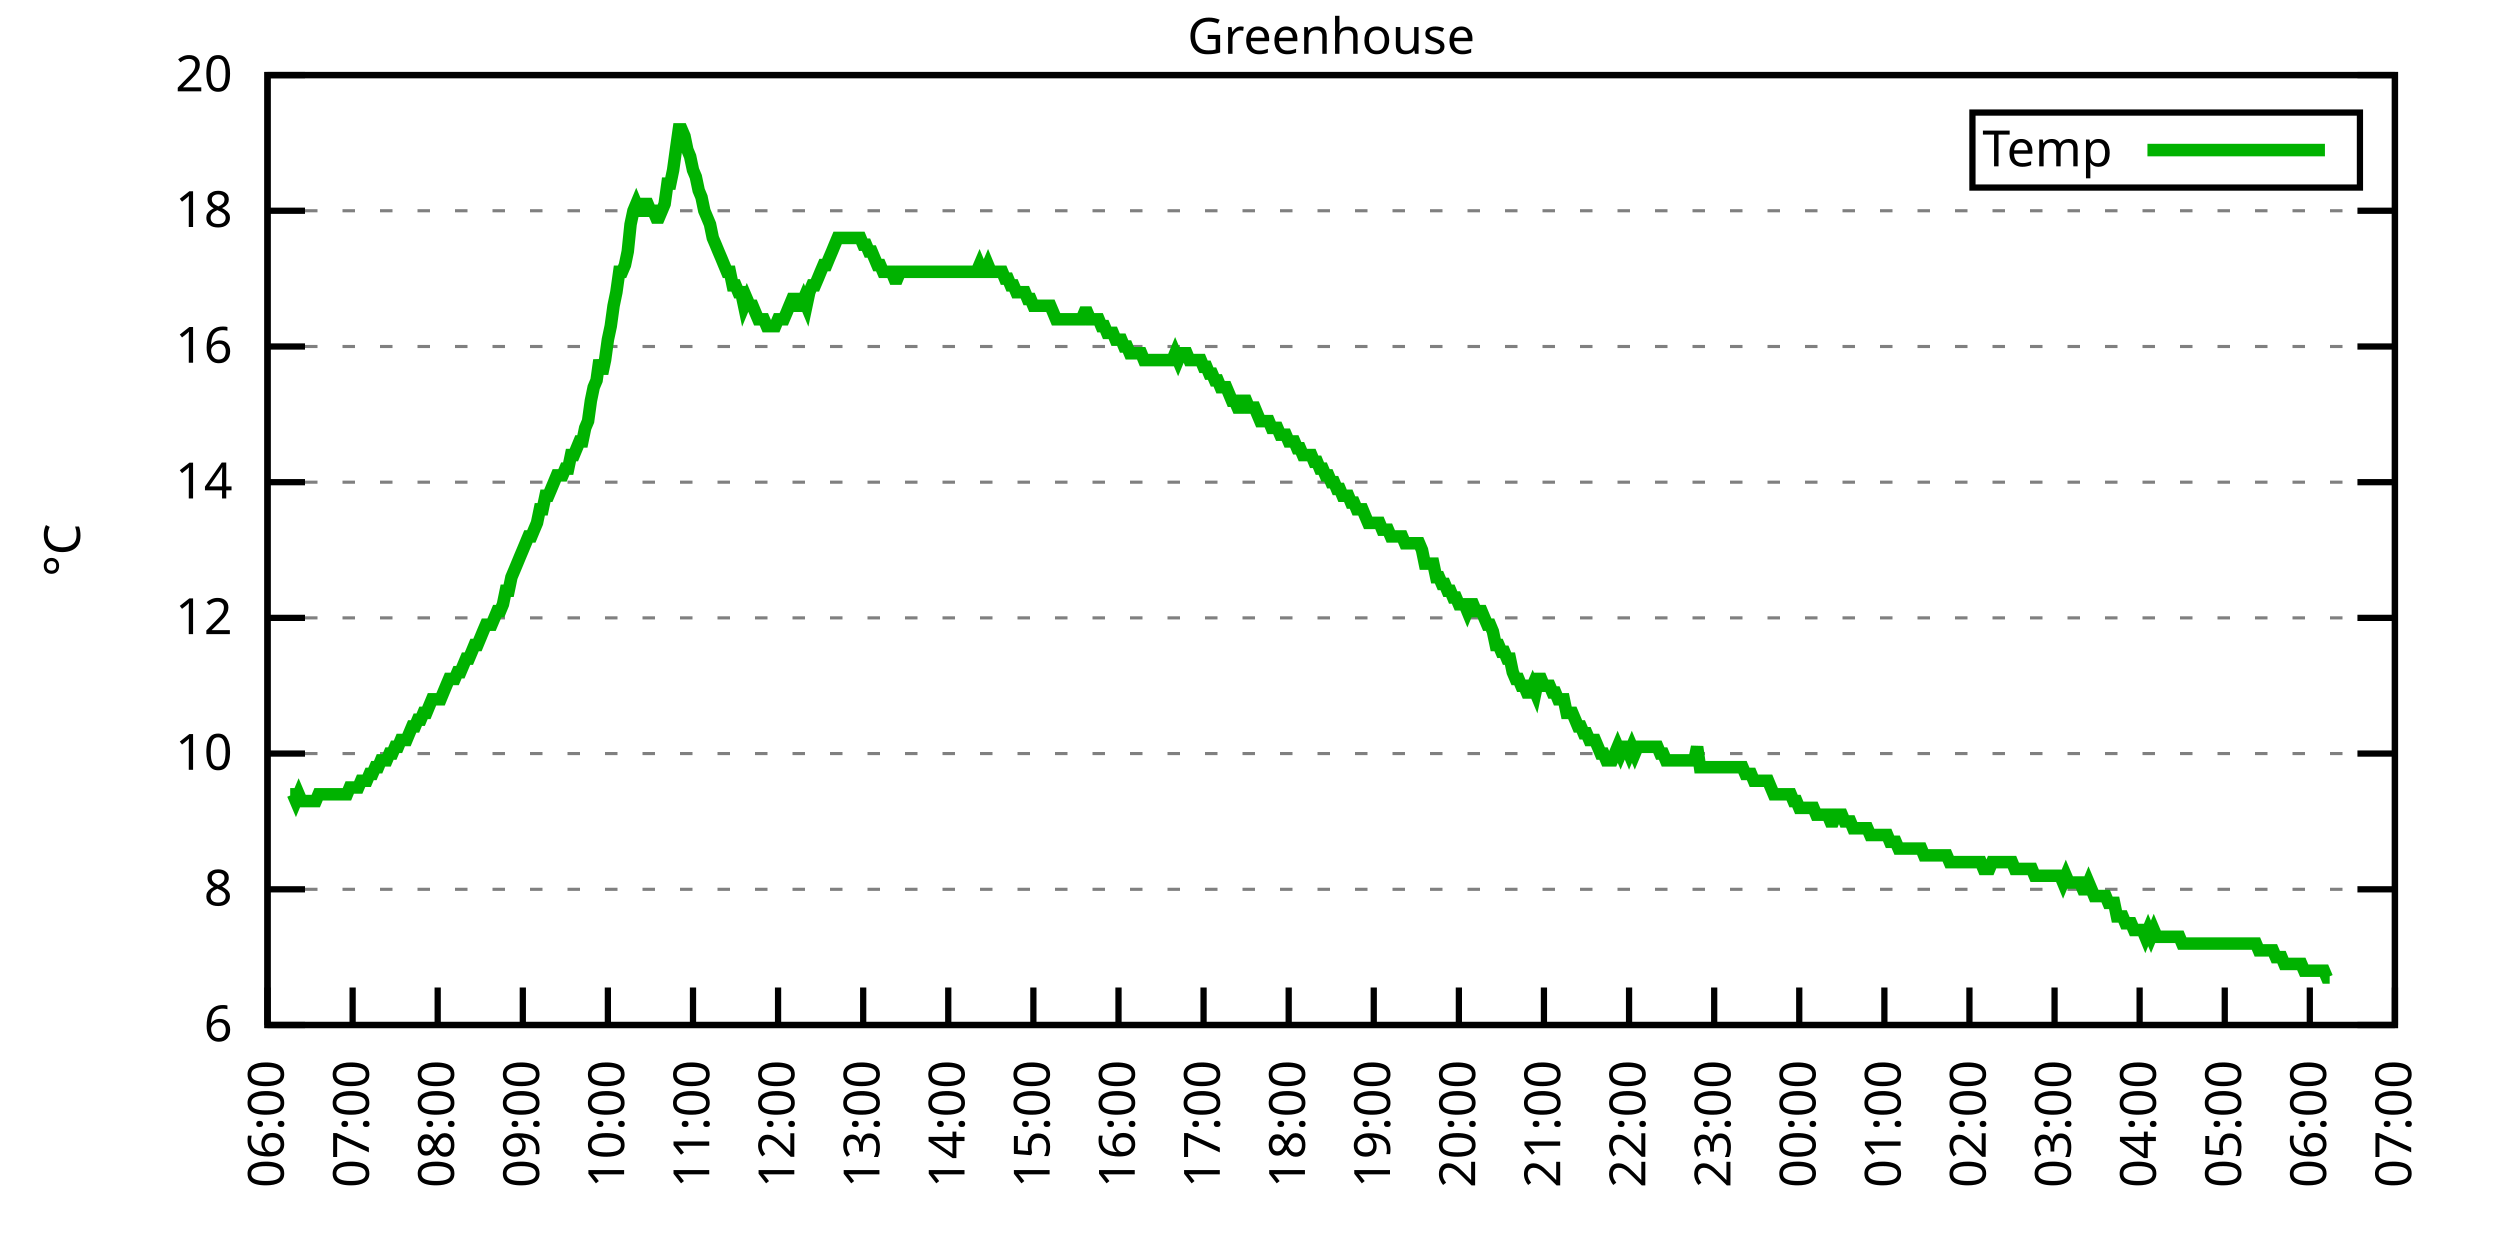
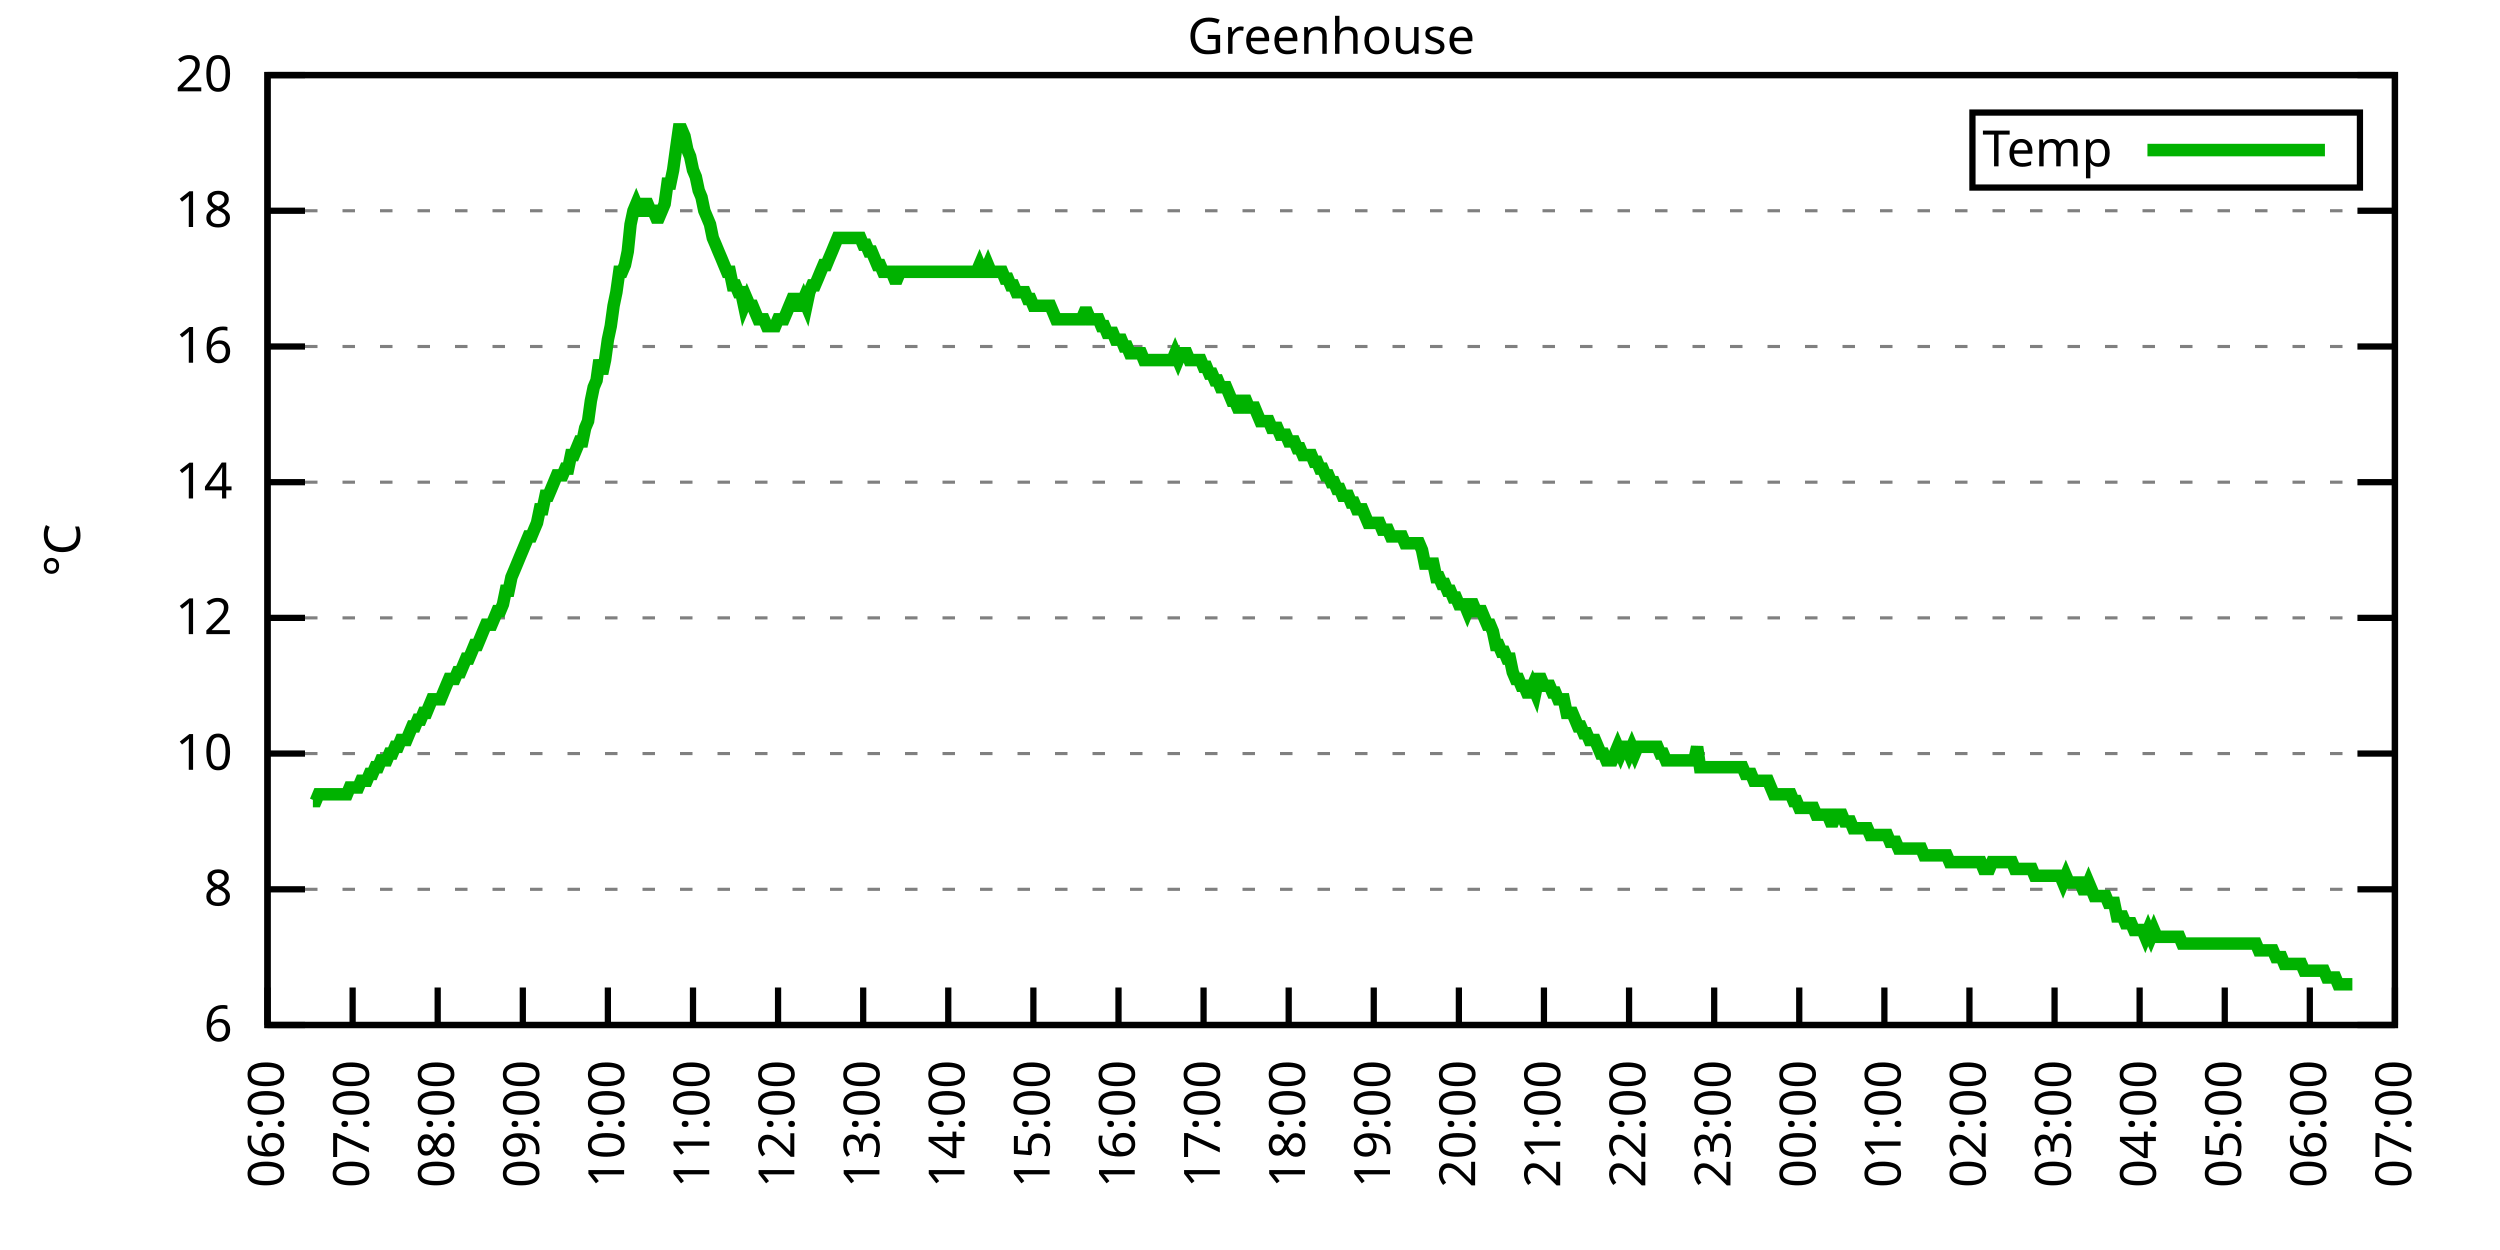
<svg xmlns="http://www.w3.org/2000/svg" xmlns:xlink="http://www.w3.org/1999/xlink" width="400" height="200" viewBox="0 0 400 200">
  <g id="gnuplot_canvas">
    <rect x="0" y="0" width="400" height="200" fill="none" />
    <defs>
      <circle id="gpDot" r="0.5" stroke-width="0.5" stroke="currentColor" />
      <path id="gpPt0" stroke-width="0.333" stroke="currentColor" d="M-1,0 h2 M0,-1 v2" />
      <path id="gpPt1" stroke-width="0.333" stroke="currentColor" d="M-1,-1 L1,1 M1,-1 L-1,1" />
      <path id="gpPt2" stroke-width="0.333" stroke="currentColor" d="M-1,0 L1,0 M0,-1 L0,1 M-1,-1 L1,1 M-1,1 L1,-1" />
      <rect id="gpPt3" stroke-width="0.333" stroke="currentColor" x="-1" y="-1" width="2" height="2" />
      <rect id="gpPt4" stroke-width="0.333" stroke="currentColor" fill="currentColor" x="-1" y="-1" width="2" height="2" />
      <circle id="gpPt5" stroke-width="0.333" stroke="currentColor" cx="0" cy="0" r="1" />
      <use xlink:href="#gpPt5" id="gpPt6" fill="currentColor" stroke="none" />
      <path id="gpPt7" stroke-width="0.333" stroke="currentColor" d="M0,-1.33 L-1.33,0.67 L1.33,0.67 z" />
      <use xlink:href="#gpPt7" id="gpPt8" fill="currentColor" stroke="none" />
      <use xlink:href="#gpPt7" id="gpPt9" stroke="currentColor" transform="rotate(180)" />
      <use xlink:href="#gpPt9" id="gpPt10" fill="currentColor" stroke="none" />
      <use xlink:href="#gpPt3" id="gpPt11" stroke="currentColor" transform="rotate(45)" />
      <use xlink:href="#gpPt11" id="gpPt12" fill="currentColor" stroke="none" />
      <path id="gpPt13" stroke-width="0.333" stroke="currentColor" d="M0,1.330 L1.265,0.411 L0.782,-1.067 L-0.782,-1.076 L-1.265,0.411 z" />
      <use xlink:href="#gpPt13" id="gpPt14" fill="currentColor" stroke="none" />
      <filter id="textbox" filterUnits="objectBoundingBox" x="0" y="0" height="1" width="1">
        <feFlood flood-color="white" flood-opacity="1" result="bgnd" />
        <feComposite in="SourceGraphic" in2="bgnd" operator="atop" />
      </filter>
      <filter id="greybox" filterUnits="objectBoundingBox" x="0" y="0" height="1" width="1">
        <feFlood flood-color="lightgrey" flood-opacity="1" result="grey" />
        <feComposite in="SourceGraphic" in2="grey" operator="atop" />
      </filter>
    </defs>
    <g fill="none" color="white" stroke="currentColor" stroke-width="1.00" stroke-linecap="butt" stroke-linejoin="miter">
</g>
    <g fill="none" color="black" stroke="currentColor" stroke-width="1.00" stroke-linecap="butt" stroke-linejoin="miter">
      <g stroke="none" shape-rendering="crispEdges">
        <polygon fill="rgb(255, 255, 255)" points="42.80,164.00 383.18,164.00 383.18,12.02 42.80,12.02 " />
      </g>
    </g>
    <g fill="none" color="black" stroke="currentColor" stroke-width="1.00" stroke-linecap="butt" stroke-linejoin="miter">
</g>
    <g fill="none" color="black" stroke="black" stroke-width="0.50" stroke-linecap="butt" stroke-linejoin="miter">
</g>
    <g fill="none" color="gray" stroke="currentColor" stroke-width="0.50" stroke-linecap="butt" stroke-linejoin="miter">
      <path stroke="gray" stroke-dasharray="2,4" class="gridline" d="M42.80,164.00 L383.19,164.00  " />
    </g>
    <g fill="none" color="gray" stroke="gray" stroke-width="1.00" stroke-linecap="butt" stroke-linejoin="miter">
</g>
    <g fill="none" color="black" stroke="currentColor" stroke-width="1.00" stroke-linecap="butt" stroke-linejoin="miter">
      <path stroke="black" d="M42.80,164.00 L48.80,164.00 M383.19,164.00 L377.19,164.00  " />
      <g transform="translate(37.20,166.60)" stroke="none" fill="black" font-family="Sans" font-size="8.00" text-anchor="end">
        <text>
          <tspan font-family="Sans"> 6</tspan>
        </text>
      </g>
    </g>
    <g fill="none" color="black" stroke="currentColor" stroke-width="1.00" stroke-linecap="butt" stroke-linejoin="miter">
</g>
    <g fill="none" color="black" stroke="black" stroke-width="0.50" stroke-linecap="butt" stroke-linejoin="miter">
</g>
    <g fill="none" color="gray" stroke="currentColor" stroke-width="0.50" stroke-linecap="butt" stroke-linejoin="miter">
      <path stroke="gray" stroke-dasharray="2,4" class="gridline" d="M42.80,142.29 L383.19,142.29  " />
    </g>
    <g fill="none" color="gray" stroke="gray" stroke-width="1.00" stroke-linecap="butt" stroke-linejoin="miter">
</g>
    <g fill="none" color="black" stroke="currentColor" stroke-width="1.00" stroke-linecap="butt" stroke-linejoin="miter">
      <path stroke="black" d="M42.80,142.29 L48.80,142.29 M383.19,142.29 L377.19,142.29  " />
      <g transform="translate(37.20,144.89)" stroke="none" fill="black" font-family="Sans" font-size="8.00" text-anchor="end">
        <text>
          <tspan font-family="Sans"> 8</tspan>
        </text>
      </g>
    </g>
    <g fill="none" color="black" stroke="currentColor" stroke-width="1.00" stroke-linecap="butt" stroke-linejoin="miter">
</g>
    <g fill="none" color="black" stroke="black" stroke-width="0.50" stroke-linecap="butt" stroke-linejoin="miter">
</g>
    <g fill="none" color="gray" stroke="currentColor" stroke-width="0.50" stroke-linecap="butt" stroke-linejoin="miter">
      <path stroke="gray" stroke-dasharray="2,4" class="gridline" d="M42.80,120.57 L383.19,120.57  " />
    </g>
    <g fill="none" color="gray" stroke="gray" stroke-width="1.00" stroke-linecap="butt" stroke-linejoin="miter">
</g>
    <g fill="none" color="black" stroke="currentColor" stroke-width="1.00" stroke-linecap="butt" stroke-linejoin="miter">
      <path stroke="black" d="M42.80,120.57 L48.80,120.57 M383.19,120.57 L377.19,120.57  " />
      <g transform="translate(37.20,123.17)" stroke="none" fill="black" font-family="Sans" font-size="8.00" text-anchor="end">
        <text>
          <tspan font-family="Sans"> 10</tspan>
        </text>
      </g>
    </g>
    <g fill="none" color="black" stroke="currentColor" stroke-width="1.00" stroke-linecap="butt" stroke-linejoin="miter">
</g>
    <g fill="none" color="black" stroke="black" stroke-width="0.50" stroke-linecap="butt" stroke-linejoin="miter">
</g>
    <g fill="none" color="gray" stroke="currentColor" stroke-width="0.50" stroke-linecap="butt" stroke-linejoin="miter">
      <path stroke="gray" stroke-dasharray="2,4" class="gridline" d="M42.80,98.86 L383.19,98.86  " />
    </g>
    <g fill="none" color="gray" stroke="gray" stroke-width="1.00" stroke-linecap="butt" stroke-linejoin="miter">
</g>
    <g fill="none" color="black" stroke="currentColor" stroke-width="1.00" stroke-linecap="butt" stroke-linejoin="miter">
      <path stroke="black" d="M42.80,98.86 L48.80,98.86 M383.19,98.86 L377.19,98.86  " />
      <g transform="translate(37.20,101.46)" stroke="none" fill="black" font-family="Sans" font-size="8.00" text-anchor="end">
        <text>
          <tspan font-family="Sans"> 12</tspan>
        </text>
      </g>
    </g>
    <g fill="none" color="black" stroke="currentColor" stroke-width="1.00" stroke-linecap="butt" stroke-linejoin="miter">
</g>
    <g fill="none" color="black" stroke="black" stroke-width="0.50" stroke-linecap="butt" stroke-linejoin="miter">
</g>
    <g fill="none" color="gray" stroke="currentColor" stroke-width="0.50" stroke-linecap="butt" stroke-linejoin="miter">
      <path stroke="gray" stroke-dasharray="2,4" class="gridline" d="M42.80,77.15 L383.19,77.15  " />
    </g>
    <g fill="none" color="gray" stroke="gray" stroke-width="1.00" stroke-linecap="butt" stroke-linejoin="miter">
</g>
    <g fill="none" color="black" stroke="currentColor" stroke-width="1.00" stroke-linecap="butt" stroke-linejoin="miter">
      <path stroke="black" d="M42.80,77.15 L48.80,77.15 M383.19,77.15 L377.19,77.15  " />
      <g transform="translate(37.20,79.75)" stroke="none" fill="black" font-family="Sans" font-size="8.00" text-anchor="end">
        <text>
          <tspan font-family="Sans"> 14</tspan>
        </text>
      </g>
    </g>
    <g fill="none" color="black" stroke="currentColor" stroke-width="1.00" stroke-linecap="butt" stroke-linejoin="miter">
</g>
    <g fill="none" color="black" stroke="black" stroke-width="0.50" stroke-linecap="butt" stroke-linejoin="miter">
</g>
    <g fill="none" color="gray" stroke="currentColor" stroke-width="0.50" stroke-linecap="butt" stroke-linejoin="miter">
      <path stroke="gray" stroke-dasharray="2,4" class="gridline" d="M42.80,55.44 L383.19,55.44  " />
    </g>
    <g fill="none" color="gray" stroke="gray" stroke-width="1.00" stroke-linecap="butt" stroke-linejoin="miter">
</g>
    <g fill="none" color="black" stroke="currentColor" stroke-width="1.00" stroke-linecap="butt" stroke-linejoin="miter">
      <path stroke="black" d="M42.80,55.44 L48.80,55.44 M383.19,55.44 L377.19,55.44  " />
      <g transform="translate(37.20,58.04)" stroke="none" fill="black" font-family="Sans" font-size="8.00" text-anchor="end">
        <text>
          <tspan font-family="Sans"> 16</tspan>
        </text>
      </g>
    </g>
    <g fill="none" color="black" stroke="currentColor" stroke-width="1.00" stroke-linecap="butt" stroke-linejoin="miter">
</g>
    <g fill="none" color="black" stroke="black" stroke-width="0.50" stroke-linecap="butt" stroke-linejoin="miter">
</g>
    <g fill="none" color="gray" stroke="currentColor" stroke-width="0.50" stroke-linecap="butt" stroke-linejoin="miter">
      <path stroke="gray" stroke-dasharray="2,4" class="gridline" d="M42.80,33.72 L383.19,33.72  " />
    </g>
    <g fill="none" color="gray" stroke="gray" stroke-width="1.00" stroke-linecap="butt" stroke-linejoin="miter">
</g>
    <g fill="none" color="black" stroke="currentColor" stroke-width="1.00" stroke-linecap="butt" stroke-linejoin="miter">
      <path stroke="black" d="M42.80,33.72 L48.80,33.72 M383.19,33.72 L377.19,33.72  " />
      <g transform="translate(37.20,36.32)" stroke="none" fill="black" font-family="Sans" font-size="8.00" text-anchor="end">
        <text>
          <tspan font-family="Sans"> 18</tspan>
        </text>
      </g>
    </g>
    <g fill="none" color="black" stroke="currentColor" stroke-width="1.00" stroke-linecap="butt" stroke-linejoin="miter">
</g>
    <g fill="none" color="black" stroke="black" stroke-width="0.50" stroke-linecap="butt" stroke-linejoin="miter">
</g>
    <g fill="none" color="gray" stroke="currentColor" stroke-width="0.50" stroke-linecap="butt" stroke-linejoin="miter">
      <path stroke="gray" stroke-dasharray="2,4" class="gridline" d="M42.80,12.01 L383.19,12.01  " />
    </g>
    <g fill="none" color="gray" stroke="gray" stroke-width="1.00" stroke-linecap="butt" stroke-linejoin="miter">
</g>
    <g fill="none" color="black" stroke="currentColor" stroke-width="1.00" stroke-linecap="butt" stroke-linejoin="miter">
      <path stroke="black" d="M42.80,12.01 L48.80,12.01 M383.19,12.01 L377.19,12.01  " />
      <g transform="translate(37.20,14.61)" stroke="none" fill="black" font-family="Sans" font-size="8.00" text-anchor="end">
        <text>
          <tspan font-family="Sans"> 20</tspan>
        </text>
      </g>
    </g>
    <g fill="none" color="black" stroke="currentColor" stroke-width="1.00" stroke-linecap="butt" stroke-linejoin="miter">
      <path stroke="black" d="M42.80,164.00 L42.80,158.00  " />
      <g transform="translate(45.40,169.60) rotate(270.00)" stroke="none" fill="black" font-family="Sans" font-size="8.00" text-anchor="end">
        <text>
          <tspan font-family="Sans">06:00</tspan>
        </text>
      </g>
    </g>
    <g fill="none" color="black" stroke="currentColor" stroke-width="1.00" stroke-linecap="butt" stroke-linejoin="miter">
      <path stroke="black" d="M56.42,164.00 L56.42,158.00  " />
      <g transform="translate(59.02,169.60) rotate(270.00)" stroke="none" fill="black" font-family="Sans" font-size="8.00" text-anchor="end">
        <text>
          <tspan font-family="Sans">07:00</tspan>
        </text>
      </g>
    </g>
    <g fill="none" color="black" stroke="currentColor" stroke-width="1.00" stroke-linecap="butt" stroke-linejoin="miter">
      <path stroke="black" d="M70.03,164.00 L70.03,158.00  " />
      <g transform="translate(72.63,169.60) rotate(270.00)" stroke="none" fill="black" font-family="Sans" font-size="8.00" text-anchor="end">
        <text>
          <tspan font-family="Sans">08:00</tspan>
        </text>
      </g>
    </g>
    <g fill="none" color="black" stroke="currentColor" stroke-width="1.00" stroke-linecap="butt" stroke-linejoin="miter">
      <path stroke="black" d="M83.65,164.00 L83.65,158.00  " />
      <g transform="translate(86.25,169.60) rotate(270.00)" stroke="none" fill="black" font-family="Sans" font-size="8.00" text-anchor="end">
        <text>
          <tspan font-family="Sans">09:00</tspan>
        </text>
      </g>
    </g>
    <g fill="none" color="black" stroke="currentColor" stroke-width="1.00" stroke-linecap="butt" stroke-linejoin="miter">
      <path stroke="black" d="M97.26,164.00 L97.26,158.00  " />
      <g transform="translate(99.86,169.60) rotate(270.00)" stroke="none" fill="black" font-family="Sans" font-size="8.00" text-anchor="end">
        <text>
          <tspan font-family="Sans">10:00</tspan>
        </text>
      </g>
    </g>
    <g fill="none" color="black" stroke="currentColor" stroke-width="1.00" stroke-linecap="butt" stroke-linejoin="miter">
      <path stroke="black" d="M110.88,164.00 L110.88,158.00  " />
      <g transform="translate(113.48,169.60) rotate(270.00)" stroke="none" fill="black" font-family="Sans" font-size="8.00" text-anchor="end">
        <text>
          <tspan font-family="Sans">11:00</tspan>
        </text>
      </g>
    </g>
    <g fill="none" color="black" stroke="currentColor" stroke-width="1.00" stroke-linecap="butt" stroke-linejoin="miter">
      <path stroke="black" d="M124.49,164.00 L124.49,158.00  " />
      <g transform="translate(127.09,169.60) rotate(270.00)" stroke="none" fill="black" font-family="Sans" font-size="8.00" text-anchor="end">
        <text>
          <tspan font-family="Sans">12:00</tspan>
        </text>
      </g>
    </g>
    <g fill="none" color="black" stroke="currentColor" stroke-width="1.00" stroke-linecap="butt" stroke-linejoin="miter">
      <path stroke="black" d="M138.11,164.00 L138.11,158.00  " />
      <g transform="translate(140.71,169.60) rotate(270.00)" stroke="none" fill="black" font-family="Sans" font-size="8.00" text-anchor="end">
        <text>
          <tspan font-family="Sans">13:00</tspan>
        </text>
      </g>
    </g>
    <g fill="none" color="black" stroke="currentColor" stroke-width="1.00" stroke-linecap="butt" stroke-linejoin="miter">
      <path stroke="black" d="M151.72,164.00 L151.72,158.00  " />
      <g transform="translate(154.32,169.60) rotate(270.00)" stroke="none" fill="black" font-family="Sans" font-size="8.00" text-anchor="end">
        <text>
          <tspan font-family="Sans">14:00</tspan>
        </text>
      </g>
    </g>
    <g fill="none" color="black" stroke="currentColor" stroke-width="1.00" stroke-linecap="butt" stroke-linejoin="miter">
      <path stroke="black" d="M165.34,164.00 L165.34,158.00  " />
      <g transform="translate(167.94,169.60) rotate(270.00)" stroke="none" fill="black" font-family="Sans" font-size="8.00" text-anchor="end">
        <text>
          <tspan font-family="Sans">15:00</tspan>
        </text>
      </g>
    </g>
    <g fill="none" color="black" stroke="currentColor" stroke-width="1.00" stroke-linecap="butt" stroke-linejoin="miter">
      <path stroke="black" d="M178.96,164.00 L178.96,158.00  " />
      <g transform="translate(181.56,169.60) rotate(270.00)" stroke="none" fill="black" font-family="Sans" font-size="8.00" text-anchor="end">
        <text>
          <tspan font-family="Sans">16:00</tspan>
        </text>
      </g>
    </g>
    <g fill="none" color="black" stroke="currentColor" stroke-width="1.00" stroke-linecap="butt" stroke-linejoin="miter">
      <path stroke="black" d="M192.57,164.00 L192.57,158.00  " />
      <g transform="translate(195.17,169.60) rotate(270.00)" stroke="none" fill="black" font-family="Sans" font-size="8.00" text-anchor="end">
        <text>
          <tspan font-family="Sans">17:00</tspan>
        </text>
      </g>
    </g>
    <g fill="none" color="black" stroke="currentColor" stroke-width="1.00" stroke-linecap="butt" stroke-linejoin="miter">
      <path stroke="black" d="M206.19,164.00 L206.19,158.00  " />
      <g transform="translate(208.79,169.60) rotate(270.00)" stroke="none" fill="black" font-family="Sans" font-size="8.00" text-anchor="end">
        <text>
          <tspan font-family="Sans">18:00</tspan>
        </text>
      </g>
    </g>
    <g fill="none" color="black" stroke="currentColor" stroke-width="1.00" stroke-linecap="butt" stroke-linejoin="miter">
      <path stroke="black" d="M219.80,164.00 L219.80,158.00  " />
      <g transform="translate(222.40,169.60) rotate(270.00)" stroke="none" fill="black" font-family="Sans" font-size="8.00" text-anchor="end">
        <text>
          <tspan font-family="Sans">19:00</tspan>
        </text>
      </g>
    </g>
    <g fill="none" color="black" stroke="currentColor" stroke-width="1.00" stroke-linecap="butt" stroke-linejoin="miter">
      <path stroke="black" d="M233.42,164.00 L233.42,158.00  " />
      <g transform="translate(236.02,169.60) rotate(270.00)" stroke="none" fill="black" font-family="Sans" font-size="8.00" text-anchor="end">
        <text>
          <tspan font-family="Sans">20:00</tspan>
        </text>
      </g>
    </g>
    <g fill="none" color="black" stroke="currentColor" stroke-width="1.00" stroke-linecap="butt" stroke-linejoin="miter">
      <path stroke="black" d="M247.03,164.00 L247.03,158.00  " />
      <g transform="translate(249.63,169.60) rotate(270.00)" stroke="none" fill="black" font-family="Sans" font-size="8.00" text-anchor="end">
        <text>
          <tspan font-family="Sans">21:00</tspan>
        </text>
      </g>
    </g>
    <g fill="none" color="black" stroke="currentColor" stroke-width="1.00" stroke-linecap="butt" stroke-linejoin="miter">
      <path stroke="black" d="M260.65,164.00 L260.65,158.00  " />
      <g transform="translate(263.25,169.60) rotate(270.00)" stroke="none" fill="black" font-family="Sans" font-size="8.00" text-anchor="end">
        <text>
          <tspan font-family="Sans">22:00</tspan>
        </text>
      </g>
    </g>
    <g fill="none" color="black" stroke="currentColor" stroke-width="1.00" stroke-linecap="butt" stroke-linejoin="miter">
      <path stroke="black" d="M274.27,164.00 L274.27,158.00  " />
      <g transform="translate(276.87,169.60) rotate(270.00)" stroke="none" fill="black" font-family="Sans" font-size="8.00" text-anchor="end">
        <text>
          <tspan font-family="Sans">23:00</tspan>
        </text>
      </g>
    </g>
    <g fill="none" color="black" stroke="currentColor" stroke-width="1.00" stroke-linecap="butt" stroke-linejoin="miter">
      <path stroke="black" d="M287.88,164.00 L287.88,158.00  " />
      <g transform="translate(290.48,169.60) rotate(270.00)" stroke="none" fill="black" font-family="Sans" font-size="8.00" text-anchor="end">
        <text>
          <tspan font-family="Sans">00:00</tspan>
        </text>
      </g>
    </g>
    <g fill="none" color="black" stroke="currentColor" stroke-width="1.00" stroke-linecap="butt" stroke-linejoin="miter">
      <path stroke="black" d="M301.50,164.00 L301.50,158.00  " />
      <g transform="translate(304.10,169.60) rotate(270.00)" stroke="none" fill="black" font-family="Sans" font-size="8.00" text-anchor="end">
        <text>
          <tspan font-family="Sans">01:00</tspan>
        </text>
      </g>
    </g>
    <g fill="none" color="black" stroke="currentColor" stroke-width="1.00" stroke-linecap="butt" stroke-linejoin="miter">
      <path stroke="black" d="M315.11,164.00 L315.11,158.00  " />
      <g transform="translate(317.71,169.60) rotate(270.00)" stroke="none" fill="black" font-family="Sans" font-size="8.00" text-anchor="end">
        <text>
          <tspan font-family="Sans">02:00</tspan>
        </text>
      </g>
    </g>
    <g fill="none" color="black" stroke="currentColor" stroke-width="1.00" stroke-linecap="butt" stroke-linejoin="miter">
      <path stroke="black" d="M328.73,164.00 L328.73,158.00  " />
      <g transform="translate(331.33,169.60) rotate(270.00)" stroke="none" fill="black" font-family="Sans" font-size="8.00" text-anchor="end">
        <text>
          <tspan font-family="Sans">03:00</tspan>
        </text>
      </g>
    </g>
    <g fill="none" color="black" stroke="currentColor" stroke-width="1.00" stroke-linecap="butt" stroke-linejoin="miter">
      <path stroke="black" d="M342.34,164.00 L342.34,158.00  " />
      <g transform="translate(344.94,169.60) rotate(270.00)" stroke="none" fill="black" font-family="Sans" font-size="8.00" text-anchor="end">
        <text>
          <tspan font-family="Sans">04:00</tspan>
        </text>
      </g>
    </g>
    <g fill="none" color="black" stroke="currentColor" stroke-width="1.00" stroke-linecap="butt" stroke-linejoin="miter">
      <path stroke="black" d="M355.96,164.00 L355.96,158.00  " />
      <g transform="translate(358.56,169.60) rotate(270.00)" stroke="none" fill="black" font-family="Sans" font-size="8.00" text-anchor="end">
        <text>
          <tspan font-family="Sans">05:00</tspan>
        </text>
      </g>
    </g>
    <g fill="none" color="black" stroke="currentColor" stroke-width="1.00" stroke-linecap="butt" stroke-linejoin="miter">
      <path stroke="black" d="M369.57,164.00 L369.57,158.00  " />
      <g transform="translate(372.17,169.60) rotate(270.00)" stroke="none" fill="black" font-family="Sans" font-size="8.00" text-anchor="end">
        <text>
          <tspan font-family="Sans">06:00</tspan>
        </text>
      </g>
    </g>
    <g fill="none" color="black" stroke="currentColor" stroke-width="1.00" stroke-linecap="butt" stroke-linejoin="miter">
      <path stroke="black" d="M383.19,164.00 L383.19,158.00  " />
      <g transform="translate(385.79,169.60) rotate(270.00)" stroke="none" fill="black" font-family="Sans" font-size="8.00" text-anchor="end">
        <text>
          <tspan font-family="Sans">07:00</tspan>
        </text>
      </g>
    </g>
    <g fill="none" color="black" stroke="currentColor" stroke-width="1.00" stroke-linecap="butt" stroke-linejoin="miter">
</g>
    <g fill="none" color="black" stroke="currentColor" stroke-width="1.00" stroke-linecap="butt" stroke-linejoin="miter">
      <path stroke="black" d="M42.80,12.01 L42.80,164.00 L383.19,164.00 L383.19,12.01 L42.80,12.01 Z  " />
    </g>
    <g fill="none" color="black" stroke="currentColor" stroke-width="1.00" stroke-linecap="butt" stroke-linejoin="miter">
</g>
    <g fill="none" color="black" stroke="currentColor" stroke-width="1.00" stroke-linecap="butt" stroke-linejoin="miter">
      <path stroke="black" d="M315.59,30.01 L315.59,18.01 L377.59,18.01 L377.59,30.01 L315.59,30.01 Z  " />
    </g>
    <g id="Greenhouse_plot_1">
      <g fill="none" color="white" stroke="black" stroke-width="2.00" stroke-linecap="butt" stroke-linejoin="miter">
</g>
      <g fill="none" color="black" stroke="currentColor" stroke-width="2.00" stroke-linecap="butt" stroke-linejoin="miter">
        <g transform="translate(337.99,26.61)" stroke="none" fill="black" font-family="Sans" font-size="8.00" text-anchor="end">
          <text>
            <tspan font-family="Sans">Temp</tspan>
          </text>
        </g>
      </g>
      <g fill="none" color="black" stroke="currentColor" stroke-width="2.00" stroke-linecap="butt" stroke-linejoin="miter">
-         <path stroke="rgb(  0, 178,   0)" d="M343.59,24.01 L371.99,24.01 M46.43,127.09 L46.88,127.09 L47.34,128.17 L47.79,127.09 L48.25,128.17 L48.70,128.17   L49.15,128.17 L49.61,128.17 L50.06,128.17 L50.52,128.17 L50.97,127.09 L51.42,127.09 L51.88,127.09 L52.33,127.09   L52.78,127.09 L53.24,127.09 L53.69,127.09 L54.15,127.09 L54.60,127.09 L55.05,127.09 L55.51,127.09 L55.96,126.00   L56.42,126.00 L56.87,126.00 L57.32,126.00 L57.78,124.92 L58.23,124.92 L58.68,124.92 L59.14,123.83 L59.59,123.83   L60.05,122.75 L60.50,122.75 L60.95,121.66 L61.41,121.66 L61.86,121.66 L62.32,120.57 L62.77,120.57 L63.22,119.49   L63.68,119.49 L64.13,118.40 L64.58,118.40 L65.04,118.40 L65.49,117.32 L65.95,116.23 L66.40,116.23 L66.85,115.15   L67.31,115.15 L67.76,114.06 L68.22,114.06 L68.67,112.97 L69.12,111.89 L69.58,111.89 L70.03,111.89 L70.49,111.89   L70.94,110.80 L71.39,109.72 L71.85,108.63 L72.30,108.63 L72.75,108.63 L73.21,107.55 L73.66,107.55 L74.12,106.46   L74.57,105.38 L75.02,105.38 L75.48,104.29 L75.93,103.20 L76.39,103.20 L76.84,102.12 L77.29,101.03 L77.75,99.95   L78.20,99.95 L78.65,99.95 L79.11,98.86 L79.56,97.78 L80.02,97.78 L80.47,96.69 L80.92,94.52 L81.38,94.52   L81.83,92.35 L82.29,91.26 L82.74,90.18 L83.19,89.09 L83.65,88.00 L84.10,86.92 L84.55,85.83 L85.01,85.83   L85.46,84.75 L85.92,83.66 L86.37,81.49 L86.82,81.49 L87.28,79.32 L87.73,79.32 L88.19,78.23 L88.64,77.15   L89.09,76.06 L89.55,76.06 L90.00,76.06 L90.45,74.98 L90.91,74.98 L91.36,72.81 L91.82,72.81 L92.27,71.72   L92.72,70.63 L93.18,70.63 L93.63,68.46 L94.09,67.38 L94.54,64.12 L94.99,61.95 L95.45,60.86 L95.90,57.61   L96.35,59.78 L96.81,57.61 L97.26,54.35 L97.72,52.18 L98.17,48.92 L98.62,46.75 L99.08,43.49 L99.53,43.49   L99.99,42.41 L100.44,40.24 L100.89,35.89 L101.35,33.72 L101.80,32.64 L102.25,33.72 L102.71,33.72 L103.16,32.64   L103.62,32.64 L104.07,33.72 L104.52,33.72 L104.98,34.81 L105.43,34.81 L105.89,33.72 L106.34,32.64 L106.79,29.38   L107.25,29.38 L107.70,27.21 L108.15,23.95 L108.61,20.70 L109.06,20.70 L109.52,21.78 L109.97,23.95 L110.42,25.04   L110.88,27.21 L111.33,28.29 L111.79,30.47 L112.24,31.55 L112.69,33.72 L113.15,34.81 L113.60,35.89 L114.05,38.07   L114.51,39.15 L114.96,40.24 L115.42,41.32 L115.87,42.41 L116.32,43.49 L116.78,43.49 L117.23,45.66 L117.69,45.66   L118.14,46.75 L118.59,46.75 L119.05,48.92 L119.50,47.84 L119.96,48.92 L120.41,48.92 L120.86,50.01 L121.32,51.09   L121.77,51.09 L122.22,51.09 L122.68,52.18 L123.13,52.18 L123.59,52.18 L124.04,52.18 L124.49,51.09 L124.95,51.09   L125.40,51.09 L125.86,50.01 L126.31,48.92 L126.76,47.84 L127.22,47.84 L127.67,48.92 L128.12,48.92 L128.58,47.84   L129.03,48.92 L129.49,46.75 L129.94,45.66 L130.39,45.66 L130.85,44.58 L131.30,43.49 L131.76,42.41 L132.21,42.41   L132.66,41.32 L133.12,40.24 L133.57,39.15 L134.02,38.07 L134.48,38.07 L134.93,38.07 L135.39,38.07 L135.84,38.07   L136.29,38.07 L136.75,38.07 L137.20,38.07 L137.66,38.07 L138.11,39.15 L138.56,39.15 L139.02,40.24 L139.47,40.24   L139.92,41.32 L140.38,42.41 L140.83,42.41 L141.29,43.49 L141.74,43.49 L142.19,43.49 L142.65,43.49 L143.10,44.58   L143.56,44.58 L144.01,43.49 L144.46,43.49 L144.92,43.49 L145.37,43.49 L145.82,43.49 L146.28,43.49 L146.73,43.49   L147.19,43.49 L147.64,43.49 L148.09,43.49 L148.55,43.49 L149.00,43.49 L149.46,43.49 L149.91,43.49 L150.36,43.49   L150.82,43.49 L151.27,43.49 L151.72,43.49 L152.18,43.49 L152.63,43.49 L153.09,43.49 L153.54,43.49 L153.99,43.49   L154.45,43.49 L154.90,43.49 L155.36,43.49 L155.81,43.49 L156.26,43.49 L156.72,42.41 L157.17,43.49 L157.62,43.49   L158.08,42.41 L158.53,43.49 L158.99,43.49 L159.44,43.49 L159.89,43.49 L160.35,43.49 L160.80,44.58 L161.26,44.58   L161.71,45.66 L162.16,45.66 L162.62,46.75 L163.07,46.75 L163.52,46.75 L163.98,46.75 L164.43,47.84 L164.89,47.84   L165.34,48.92 L165.79,48.92 L166.25,48.92 L166.70,48.92 L167.16,48.92 L167.61,48.92 L168.06,48.92 L168.52,50.01   L168.97,51.09 L169.43,51.09 L169.88,51.09 L170.33,51.09 L170.79,51.09 L171.24,51.09 L171.69,51.09 L172.15,51.09   L172.60,51.09 L173.06,51.09 L173.51,50.01 L173.96,50.01 L174.42,51.09 L174.87,51.09 L175.33,51.09 L175.78,51.09   L176.23,52.18 L176.69,52.18 L177.14,53.26 L177.59,53.26 L178.05,53.26 L178.50,54.35 L178.96,54.35 L179.41,54.35   L179.86,55.44 L180.32,55.44 L180.77,56.52 L181.23,56.52 L181.68,56.52 L182.13,56.52 L182.59,56.52 L183.04,57.61   L183.49,57.61 L183.95,57.61 L184.40,57.61 L184.86,57.61 L185.31,57.61 L185.76,57.61 L186.22,57.61 L186.67,57.61   L187.13,57.61 L187.58,57.61 L188.03,56.52 L188.49,57.61 L188.94,56.52 L189.39,56.52 L189.85,56.52 L190.30,57.61   L190.76,57.61 L191.21,57.61 L191.66,57.61 L192.12,57.61 L192.57,58.69 L193.03,58.69 L193.48,59.78 L193.93,59.78   L194.39,60.86 L194.84,60.86 L195.29,61.95 L195.75,61.95 L196.20,61.95 L196.66,63.04 L197.11,64.12 L197.56,64.12   L198.02,65.21 L198.47,65.21 L198.93,64.12 L199.38,64.12 L199.83,65.21 L200.29,65.21 L200.74,65.21 L201.19,66.29   L201.65,67.38 L202.10,67.38 L202.56,67.38 L203.01,67.38 L203.46,68.46 L203.92,68.46 L204.37,68.46 L204.83,69.55   L205.28,69.55 L205.73,69.55 L206.19,70.63 L206.64,70.63 L207.09,70.63 L207.55,71.72 L208.00,71.72 L208.46,72.81   L208.91,72.81 L209.36,72.81 L209.82,72.81 L210.27,73.89 L210.73,73.89 L211.18,74.98 L211.63,74.98 L212.09,76.06   L212.54,76.06 L213.00,77.15 L213.45,77.15 L213.90,78.23 L214.36,78.23 L214.81,79.32 L215.26,79.32 L215.72,79.32   L216.17,80.41 L216.63,80.41 L217.08,81.49 L217.53,81.49 L217.99,81.49 L218.44,82.58 L218.90,83.66 L219.35,83.66   L219.80,83.66 L220.26,83.66 L220.71,83.66 L221.16,84.75 L221.62,84.75 L222.07,84.75 L222.53,85.83 L222.98,85.83   L223.43,85.83 L223.89,85.83 L224.34,85.83 L224.80,86.92 L225.25,86.92 L225.70,86.92 L226.16,86.92 L226.61,86.92   L227.06,86.92 L227.52,88.00 L227.97,90.18 L228.43,90.18 L228.88,90.18 L229.33,90.18 L229.79,92.35 L230.24,92.35   L230.70,93.43 L231.15,93.43 L231.60,94.52 L232.06,94.52 L232.51,95.60 L232.96,95.60 L233.42,96.69 L233.87,96.69   L234.33,96.69 L234.78,97.78 L235.23,96.69 L235.69,96.69 L236.14,97.78 L236.60,97.78 L237.05,97.78 L237.50,98.86   L237.96,99.95 L238.41,99.95 L238.86,101.03 L239.32,103.20 L239.77,103.20 L240.23,104.29 L240.68,104.29 L241.13,105.38   L241.59,105.38 L242.04,107.55 L242.50,108.63 L242.95,108.63 L243.40,109.72 L243.86,109.72 L244.31,110.80 L244.76,110.80   L245.22,109.72 L245.67,110.80 L246.13,108.63 L246.58,108.63 L247.03,109.72 L247.49,109.72 L247.94,109.72 L248.40,110.80   L248.85,110.80 L249.30,111.89 L249.76,111.89 L250.21,111.89 L250.66,114.06 L251.12,114.06 L251.57,114.06 L252.03,115.15   L252.48,116.23 L252.93,116.23 L253.39,117.32 L253.84,117.32 L254.30,118.40 L254.75,118.40 L255.20,118.40 L255.66,119.49   L256.11,120.57 L256.56,120.57 L257.02,121.66 L257.47,121.66 L257.93,121.66 L258.38,120.57 L258.83,119.49 L259.29,120.57   L259.74,119.49 L260.20,119.49 L260.65,120.57 L261.10,119.49 L261.56,120.57 L262.01,119.49 L262.47,119.49 L262.92,119.49   L263.37,119.49 L263.83,119.49 L264.28,119.49 L264.73,119.49 L265.19,119.49 L265.64,120.57 L266.10,120.57 L266.55,121.66   L267.00,121.66 L267.46,121.66 L267.91,121.66 L268.37,121.66 L268.82,121.66 L269.27,121.66 L269.73,121.66 L270.18,121.66   L270.63,121.66 L271.09,121.66 L271.54,119.49 L272.00,122.75 L272.45,122.75 L272.90,122.75 L273.36,122.75 L273.81,122.75   L274.27,122.75 L274.72,122.75 L275.17,122.75 L275.63,122.75 L276.08,122.75 L276.53,122.75 L276.99,122.75 L277.44,122.75   L277.90,122.75 L278.35,122.75 L278.80,122.75 L279.26,123.83 L279.71,123.83 L280.17,123.83 L280.62,124.92 L281.07,124.92   L281.53,124.92 L281.98,124.92 L282.43,124.92 L282.89,124.92 L283.34,126.00 L283.80,127.09 L284.25,127.09 L284.70,127.09   L285.16,127.09 L285.61,127.09 L286.07,127.09 L286.52,127.09 L286.97,128.17 L287.43,128.17 L287.88,129.26 L288.33,129.26   L288.79,129.26 L289.24,129.26 L289.70,129.26 L290.15,129.26 L290.60,130.35 L291.06,130.35 L291.51,130.35 L291.97,130.35   L292.42,130.35 L292.87,131.43 L293.33,131.43 L293.78,130.35 L294.23,130.35 L294.69,130.35 L295.14,131.43 L295.60,131.43   L296.05,131.43 L296.50,132.52 L296.96,132.52 L297.41,132.52 L297.87,132.52 L298.32,132.52 L298.77,132.52 L299.23,133.60   L299.68,133.60 L300.13,133.60 L300.59,133.60 L301.04,133.60 L301.50,133.60 L301.95,133.60 L302.40,134.69 L302.86,134.69   L303.31,134.69 L303.77,135.77 L304.22,135.77 L304.67,135.77 L305.13,135.77 L305.58,135.77 L306.03,135.77 L306.49,135.77   L306.94,135.77 L307.40,135.77 L307.85,136.86 L308.30,136.86 L308.76,136.86 L309.21,136.86 L309.67,136.86 L310.12,136.86   L310.57,136.86 L311.03,136.86 L311.48,136.86 L311.94,137.94 L312.39,137.94 L312.84,137.94 L313.30,137.94 L313.75,137.94   L314.20,137.94 L314.66,137.94 L315.11,137.94 L315.57,137.94 L316.02,137.94 L316.47,137.94 L316.93,137.94 L317.38,139.03   L317.84,139.03 L318.29,139.03 L318.74,137.94 L319.20,137.94 L319.65,137.94 L320.10,137.94 L320.56,137.94 L321.01,137.94   L321.47,137.94 L321.92,137.94 L322.37,139.03 L322.83,139.03 L323.28,139.03 L323.74,139.03 L324.19,139.03 L324.64,139.03   L325.10,139.03 L325.55,140.12 L326.00,140.12 L326.46,140.12 L326.91,140.12 L327.37,140.12 L327.82,140.12 L328.27,140.12   L328.73,140.12 L329.18,140.12 L329.64,140.12 L330.09,141.20 L330.54,140.12 L331.00,141.20 L331.45,141.20 L331.90,141.20   L332.36,141.20 L332.81,141.20 L333.27,142.29 L333.72,142.29 L334.17,141.20 L334.63,142.29 L335.08,143.37 L335.54,143.37   L335.99,143.37 L336.44,143.37 L336.90,143.37 L337.35,144.46 L337.80,144.46 L338.26,144.46 L338.71,146.63 L339.17,146.63   L339.62,146.63 L340.07,147.72 L340.53,147.72 L340.98,147.72 L341.44,148.80 L341.89,148.80 L342.34,148.80 L342.80,148.80   L343.25,149.89 L343.70,148.80 L344.16,149.89 L344.61,148.80 L345.07,149.89 L345.52,149.89 L345.97,149.89 L346.43,149.89   L346.88,149.89 L347.34,149.89 L347.79,149.89 L348.24,149.89 L348.70,149.89 L349.15,150.97 L349.60,150.97 L350.06,150.97   L350.51,150.97 L350.97,150.97 L351.42,150.97 L351.87,150.97 L352.33,150.97 L352.78,150.97 L353.24,150.97 L353.69,150.97   L354.14,150.97 L354.60,150.97 L355.05,150.97 L355.50,150.97 L355.96,150.97 L356.41,150.97 L356.87,150.97 L357.32,150.97   L357.77,150.97 L358.23,150.97 L358.68,150.97 L359.14,150.97 L359.59,150.97 L360.04,150.97 L360.50,150.97 L360.95,150.97   L361.41,152.06 L361.86,152.06 L362.31,152.06 L362.77,152.06 L363.22,152.06 L363.67,152.06 L364.13,153.14 L364.58,153.14   L365.04,153.14 L365.49,154.23 L365.94,154.23 L366.40,154.23 L366.85,154.23 L367.31,154.23 L367.76,154.23 L368.21,154.23   L368.67,155.31 L369.12,155.31 L369.57,155.31 L370.03,155.31 L370.48,155.31 L370.94,155.31 L371.39,155.31 L371.84,155.31   L372.30,156.40 L372.75,156.40  " />
+         <path stroke="rgb(  0, 178,   0)" d="M343.59,24.01 L371.99,24.01 M50.06,128.17 L50.52,128.17 L50.97,127.09 L51.42,127.09 L51.88,127.09 L52.33,127.09   L52.78,127.09 L53.24,127.09 L53.69,127.09 L54.15,127.09 L54.60,127.09 L55.05,127.09 L55.51,127.09 L55.96,126.00   L56.42,126.00 L56.87,126.00 L57.32,126.00 L57.78,124.92 L58.23,124.92 L58.68,124.92 L59.14,123.83 L59.59,123.83   L60.05,122.75 L60.50,122.75 L60.95,121.66 L61.41,121.66 L61.86,121.66 L62.32,120.57 L62.77,120.57 L63.22,119.49   L63.68,119.49 L64.13,118.40 L64.58,118.40 L65.04,118.40 L65.49,117.32 L65.95,116.23 L66.40,116.23 L66.85,115.15   L67.31,115.15 L67.76,114.06 L68.22,114.06 L68.67,112.97 L69.12,111.89 L69.58,111.89 L70.03,111.89 L70.49,111.89   L70.94,110.80 L71.39,109.72 L71.85,108.63 L72.30,108.63 L72.75,108.63 L73.21,107.55 L73.66,107.55 L74.12,106.46   L74.57,105.38 L75.02,105.38 L75.48,104.29 L75.93,103.20 L76.39,103.20 L76.84,102.12 L77.29,101.03 L77.75,99.95   L78.20,99.95 L78.65,99.95 L79.11,98.86 L79.56,97.78 L80.02,97.78 L80.47,96.69 L80.92,94.52 L81.38,94.52   L81.83,92.35 L82.29,91.26 L82.74,90.18 L83.19,89.09 L83.65,88.00 L84.10,86.92 L84.55,85.83 L85.01,85.83   L85.46,84.75 L85.92,83.66 L86.37,81.49 L86.82,81.49 L87.28,79.32 L87.73,79.32 L88.19,78.23 L88.64,77.15   L89.09,76.06 L89.55,76.06 L90.00,76.06 L90.45,74.98 L90.91,74.98 L91.36,72.81 L91.82,72.81 L92.27,71.72   L92.72,70.63 L93.18,70.63 L93.63,68.46 L94.09,67.38 L94.54,64.12 L94.99,61.95 L95.45,60.86 L95.90,57.61   L96.35,59.78 L96.81,57.61 L97.26,54.35 L97.72,52.18 L98.17,48.92 L98.62,46.75 L99.08,43.49 L99.53,43.49   L99.99,42.41 L100.44,40.24 L100.89,35.89 L101.35,33.72 L101.80,32.64 L102.25,33.72 L102.71,33.72 L103.16,32.64   L103.62,32.64 L104.07,33.72 L104.52,33.72 L104.98,34.81 L105.43,34.81 L105.89,33.72 L106.34,32.64 L106.79,29.38   L107.25,29.38 L107.70,27.21 L108.15,23.95 L108.61,20.70 L109.06,20.70 L109.52,21.78 L109.97,23.95 L110.42,25.04   L110.88,27.21 L111.33,28.29 L111.79,30.47 L112.24,31.55 L112.69,33.72 L113.15,34.81 L113.60,35.89 L114.05,38.07   L114.51,39.15 L114.96,40.24 L115.42,41.32 L115.87,42.41 L116.32,43.49 L116.78,43.49 L117.23,45.66 L117.69,45.66   L118.14,46.75 L118.59,46.75 L119.05,48.92 L119.50,47.84 L119.96,48.92 L120.41,48.92 L120.86,50.01 L121.32,51.09   L121.77,51.09 L122.22,51.09 L122.68,52.18 L123.13,52.18 L123.59,52.18 L124.04,52.18 L124.49,51.09 L124.95,51.09   L125.40,51.09 L125.86,50.01 L126.31,48.92 L126.76,47.84 L127.22,47.84 L127.67,48.92 L128.12,48.92 L128.58,47.84   L129.03,48.92 L129.49,46.75 L129.94,45.66 L130.39,45.66 L130.85,44.58 L131.30,43.49 L131.76,42.41 L132.21,42.41   L132.66,41.32 L133.12,40.24 L133.57,39.15 L134.02,38.07 L134.48,38.07 L134.93,38.07 L135.39,38.07 L135.84,38.07   L136.29,38.07 L136.75,38.07 L137.20,38.07 L137.66,38.07 L138.11,39.15 L138.56,39.15 L139.02,40.24 L139.47,40.24   L139.92,41.32 L140.38,42.41 L140.83,42.41 L141.29,43.49 L141.74,43.49 L142.19,43.49 L142.65,43.49 L143.10,44.58   L143.56,44.58 L144.01,43.49 L144.46,43.49 L144.92,43.49 L145.37,43.49 L145.82,43.49 L146.28,43.49 L146.73,43.49   L147.19,43.49 L147.64,43.49 L148.09,43.49 L148.55,43.49 L149.00,43.49 L149.46,43.49 L149.91,43.49 L150.36,43.49   L150.82,43.49 L151.27,43.49 L151.72,43.49 L152.18,43.49 L152.63,43.49 L153.09,43.49 L153.54,43.49 L153.99,43.49   L154.45,43.49 L154.90,43.49 L155.36,43.49 L155.81,43.49 L156.26,43.49 L156.72,42.41 L157.17,43.49 L157.62,43.49   L158.08,42.41 L158.53,43.49 L158.99,43.49 L159.44,43.49 L159.89,43.49 L160.35,43.49 L160.80,44.58 L161.26,44.58   L161.71,45.66 L162.16,45.66 L162.62,46.75 L163.07,46.75 L163.52,46.75 L163.98,46.75 L164.43,47.84 L164.89,47.84   L165.34,48.92 L165.79,48.92 L166.25,48.92 L166.70,48.92 L167.16,48.92 L167.61,48.92 L168.06,48.92 L168.52,50.01   L168.97,51.09 L169.43,51.09 L169.88,51.09 L170.33,51.09 L170.79,51.09 L171.24,51.09 L171.69,51.09 L172.15,51.09   L172.60,51.09 L173.06,51.09 L173.51,50.01 L173.96,50.01 L174.42,51.09 L174.87,51.09 L175.33,51.09 L175.78,51.09   L176.23,52.18 L176.69,52.18 L177.14,53.26 L177.59,53.26 L178.05,53.26 L178.50,54.35 L178.96,54.35 L179.41,54.35   L179.86,55.44 L180.32,55.44 L180.77,56.52 L181.23,56.52 L181.68,56.52 L182.13,56.52 L182.59,56.52 L183.04,57.61   L183.49,57.61 L183.95,57.61 L184.40,57.61 L184.86,57.61 L185.31,57.61 L185.76,57.61 L186.22,57.61 L186.67,57.61   L187.13,57.61 L187.58,57.61 L188.03,56.52 L188.49,57.61 L188.94,56.52 L189.39,56.52 L189.85,56.52 L190.30,57.61   L190.76,57.61 L191.21,57.61 L191.66,57.61 L192.12,57.61 L192.57,58.69 L193.03,58.69 L193.48,59.78 L193.93,59.78   L194.39,60.86 L194.84,60.86 L195.29,61.95 L195.75,61.95 L196.20,61.95 L196.66,63.04 L197.11,64.12 L197.56,64.12   L198.02,65.21 L198.47,65.21 L198.93,64.12 L199.38,64.12 L199.83,65.21 L200.29,65.21 L200.74,65.21 L201.19,66.29   L201.65,67.38 L202.10,67.38 L202.56,67.38 L203.01,67.38 L203.46,68.46 L203.92,68.46 L204.37,68.46 L204.83,69.55   L205.28,69.55 L205.73,69.55 L206.19,70.63 L206.64,70.63 L207.09,70.63 L207.55,71.72 L208.00,71.72 L208.46,72.81   L208.91,72.81 L209.36,72.81 L209.82,72.81 L210.27,73.89 L210.73,73.89 L211.18,74.98 L211.63,74.98 L212.09,76.06   L212.54,76.06 L213.00,77.15 L213.45,77.15 L213.90,78.23 L214.36,78.23 L214.81,79.32 L215.26,79.32 L215.72,79.32   L216.17,80.41 L216.63,80.41 L217.08,81.49 L217.53,81.49 L217.99,81.49 L218.44,82.58 L218.90,83.66 L219.35,83.66   L219.80,83.66 L220.26,83.66 L220.71,83.66 L221.16,84.75 L221.62,84.75 L222.07,84.75 L222.53,85.83 L222.98,85.83   L223.43,85.83 L223.89,85.83 L224.34,85.83 L224.80,86.92 L225.25,86.92 L225.70,86.92 L226.16,86.92 L226.61,86.92   L227.06,86.92 L227.52,88.00 L227.97,90.18 L228.43,90.18 L228.88,90.18 L229.33,90.18 L229.79,92.35 L230.24,92.35   L230.70,93.43 L231.15,93.43 L231.60,94.52 L232.06,94.52 L232.51,95.60 L232.96,95.60 L233.42,96.69 L233.87,96.69   L234.33,96.69 L234.78,97.78 L235.23,96.69 L235.69,96.69 L236.14,97.78 L236.60,97.78 L237.05,97.78 L237.50,98.86   L237.96,99.95 L238.41,99.95 L238.86,101.03 L239.32,103.20 L239.77,103.20 L240.23,104.29 L240.68,104.29 L241.13,105.38   L241.59,105.38 L242.04,107.55 L242.50,108.63 L242.95,108.63 L243.40,109.72 L243.86,109.72 L244.31,110.80 L244.76,110.80   L245.22,109.72 L245.67,110.80 L246.13,108.63 L246.58,108.63 L247.03,109.72 L247.49,109.72 L247.94,109.72 L248.40,110.80   L248.85,110.80 L249.30,111.89 L249.76,111.89 L250.21,111.89 L250.66,114.06 L251.12,114.06 L251.57,114.06 L252.03,115.15   L252.48,116.23 L252.93,116.23 L253.39,117.32 L253.84,117.32 L254.30,118.40 L254.75,118.40 L255.20,118.40 L255.66,119.49   L256.11,120.57 L256.56,120.57 L257.02,121.66 L257.47,121.66 L257.93,121.66 L258.38,120.57 L258.83,119.49 L259.29,120.57   L259.74,119.49 L260.20,119.49 L260.65,120.57 L261.10,119.49 L261.56,120.57 L262.01,119.49 L262.47,119.49 L262.92,119.49   L263.37,119.49 L263.83,119.49 L264.28,119.49 L264.73,119.49 L265.19,119.49 L265.64,120.57 L266.10,120.57 L266.55,121.66   L267.00,121.66 L267.46,121.66 L267.91,121.66 L268.37,121.66 L268.82,121.66 L269.27,121.66 L269.73,121.66 L270.18,121.66   L270.63,121.66 L271.09,121.66 L271.54,119.49 L272.00,122.75 L272.45,122.75 L272.90,122.75 L273.36,122.75 L273.81,122.75   L274.27,122.75 L274.72,122.75 L275.17,122.75 L275.63,122.75 L276.08,122.75 L276.53,122.75 L276.99,122.75 L277.44,122.75   L277.90,122.75 L278.35,122.75 L278.80,122.75 L279.26,123.83 L279.71,123.83 L280.17,123.83 L280.62,124.92 L281.07,124.92   L281.53,124.92 L281.98,124.92 L282.43,124.92 L282.89,124.92 L283.34,126.00 L283.80,127.09 L284.25,127.09 L284.70,127.09   L285.16,127.09 L285.61,127.09 L286.07,127.09 L286.52,127.09 L286.97,128.17 L287.43,128.17 L287.88,129.26 L288.33,129.26   L288.79,129.26 L289.24,129.26 L289.70,129.26 L290.15,129.26 L290.60,130.35 L291.06,130.35 L291.51,130.35 L291.97,130.35   L292.42,130.35 L292.87,131.43 L293.33,131.43 L293.78,130.35 L294.23,130.35 L294.69,130.35 L295.14,131.43 L295.60,131.43   L296.05,131.43 L296.50,132.52 L296.96,132.52 L297.41,132.52 L297.87,132.52 L298.32,132.52 L298.77,132.52 L299.23,133.60   L299.68,133.60 L300.13,133.60 L300.59,133.60 L301.04,133.60 L301.50,133.60 L301.95,133.60 L302.40,134.69 L302.86,134.69   L303.31,134.69 L303.77,135.77 L304.22,135.77 L304.67,135.77 L305.13,135.77 L305.58,135.77 L306.03,135.77 L306.49,135.77   L306.94,135.77 L307.40,135.77 L307.85,136.86 L308.30,136.86 L308.76,136.86 L309.21,136.86 L309.67,136.86 L310.12,136.86   L310.57,136.86 L311.03,136.86 L311.48,136.86 L311.94,137.94 L312.39,137.94 L312.84,137.94 L313.30,137.94 L313.75,137.94   L314.20,137.94 L314.66,137.94 L315.11,137.94 L315.57,137.94 L316.02,137.94 L316.47,137.94 L316.93,137.94 L317.38,139.03   L317.84,139.03 L318.29,139.03 L318.74,137.94 L319.20,137.94 L319.65,137.94 L320.10,137.94 L320.56,137.94 L321.01,137.94   L321.47,137.94 L321.92,137.94 L322.37,139.03 L322.83,139.03 L323.28,139.03 L323.74,139.03 L324.19,139.03 L324.64,139.03   L325.10,139.03 L325.55,140.12 L326.00,140.12 L326.46,140.12 L326.91,140.12 L327.37,140.12 L327.82,140.12 L328.27,140.12   L328.73,140.12 L329.18,140.12 L329.64,140.12 L330.09,141.20 L330.54,140.12 L331.00,141.20 L331.45,141.20 L331.90,141.20   L332.36,141.20 L332.81,141.20 L333.27,142.29 L333.72,142.29 L334.17,141.20 L334.63,142.29 L335.08,143.37 L335.54,143.37   L335.99,143.37 L336.44,143.37 L336.90,143.37 L337.35,144.46 L337.80,144.46 L338.26,144.46 L338.71,146.63 L339.17,146.63   L339.62,146.63 L340.07,147.72 L340.53,147.72 L340.98,147.72 L341.44,148.80 L341.89,148.80 L342.34,148.80 L342.80,148.80   L343.25,149.89 L343.70,148.80 L344.16,149.89 L344.61,148.80 L345.07,149.89 L345.52,149.89 L345.97,149.89 L346.43,149.89   L346.88,149.89 L347.34,149.89 L347.79,149.89 L348.24,149.89 L348.70,149.89 L349.15,150.97 L349.60,150.97 L350.06,150.97   L350.51,150.97 L350.97,150.97 L351.42,150.97 L351.87,150.97 L352.33,150.97 L352.78,150.97 L353.24,150.97 L353.69,150.97   L354.14,150.97 L354.60,150.97 L355.05,150.97 L355.50,150.97 L355.96,150.97 L356.41,150.97 L356.87,150.97 L357.32,150.97   L357.77,150.97 L358.23,150.97 L358.68,150.97 L359.14,150.97 L359.59,150.97 L360.04,150.97 L360.50,150.97 L360.95,150.97   L361.41,152.06 L361.86,152.06 L362.31,152.06 L362.77,152.06 L363.22,152.06 L363.67,152.06 L364.13,153.14 L364.58,153.14   L365.04,153.14 L365.49,154.23 L365.94,154.23 L366.40,154.23 L366.85,154.23 L367.31,154.23 L367.76,154.23 L368.21,154.23   L368.67,155.31 L369.12,155.31 L369.57,155.31 L370.03,155.31 L370.48,155.31 L370.94,155.31 L371.39,155.31 L371.84,155.31   L372.30,156.40 L372.75,156.40 L373.21,156.40 L373.66,156.40 L374.11,157.49 L374.57,157.49 L375.02,157.49 L375.47,157.49   L375.93,157.49 L376.38,157.49  " />
      </g>
    </g>
    <g fill="none" color="black" stroke="currentColor" stroke-width="2.00" stroke-linecap="butt" stroke-linejoin="miter">
</g>
    <g fill="none" color="black" stroke="black" stroke-width="1.00" stroke-linecap="butt" stroke-linejoin="miter">
</g>
    <g fill="none" color="black" stroke="currentColor" stroke-width="1.00" stroke-linecap="butt" stroke-linejoin="miter">
      <path stroke="black" d="M42.80,12.01 L42.80,164.00 L383.19,164.00 L383.19,12.01 L42.80,12.01 Z  " />
      <g transform="translate(12.80,88.01) rotate(270.00)" stroke="none" fill="black" font-family="Sans" font-size="8.00" text-anchor="middle">
        <text>
          <tspan font-family="Sans">°C</tspan>
        </text>
      </g>
    </g>
    <g fill="none" color="black" stroke="currentColor" stroke-width="1.00" stroke-linecap="butt" stroke-linejoin="miter">
</g>
    <g fill="none" color="black" stroke="currentColor" stroke-width="1.00" stroke-linecap="butt" stroke-linejoin="miter">
      <g transform="translate(212.99,8.61)" stroke="none" fill="black" font-family="Sans" font-size="8.00" text-anchor="middle">
        <text>
          <tspan font-family="Sans">Greenhouse</tspan>
        </text>
      </g>
    </g>
    <g fill="none" color="black" stroke="currentColor" stroke-width="1.00" stroke-linecap="butt" stroke-linejoin="miter">
</g>
  </g>
</svg>
